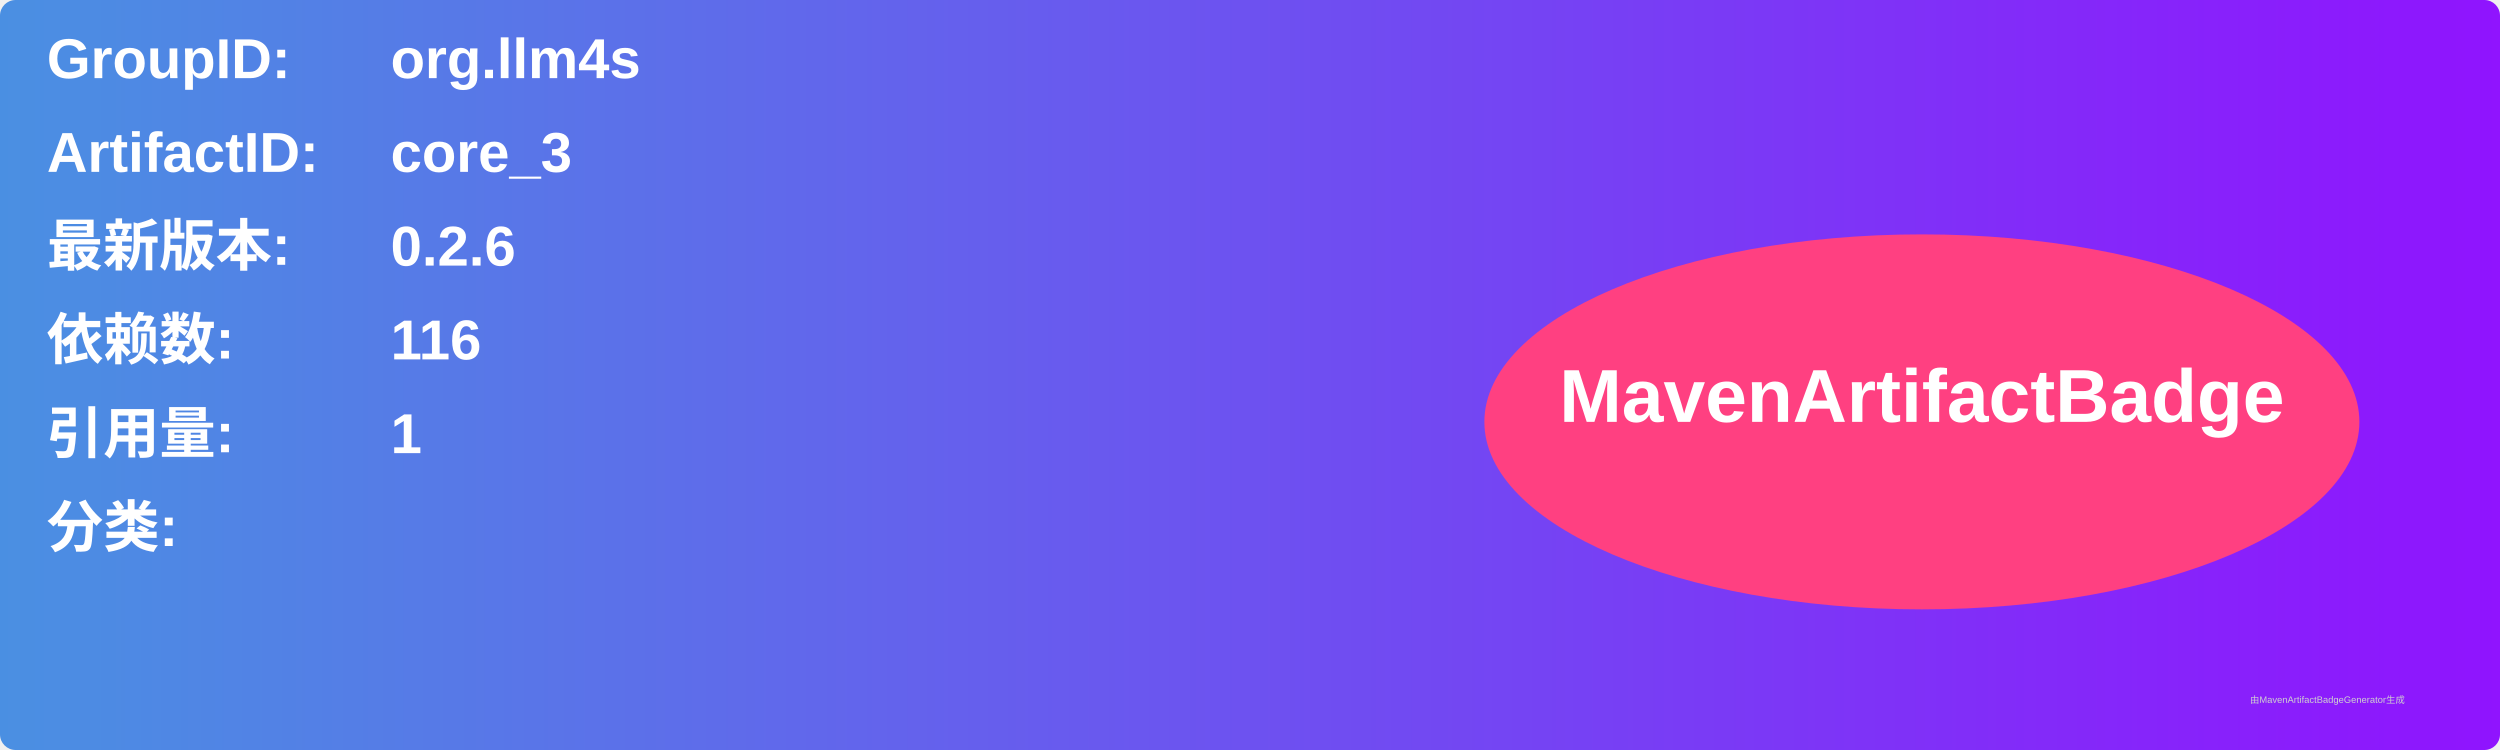
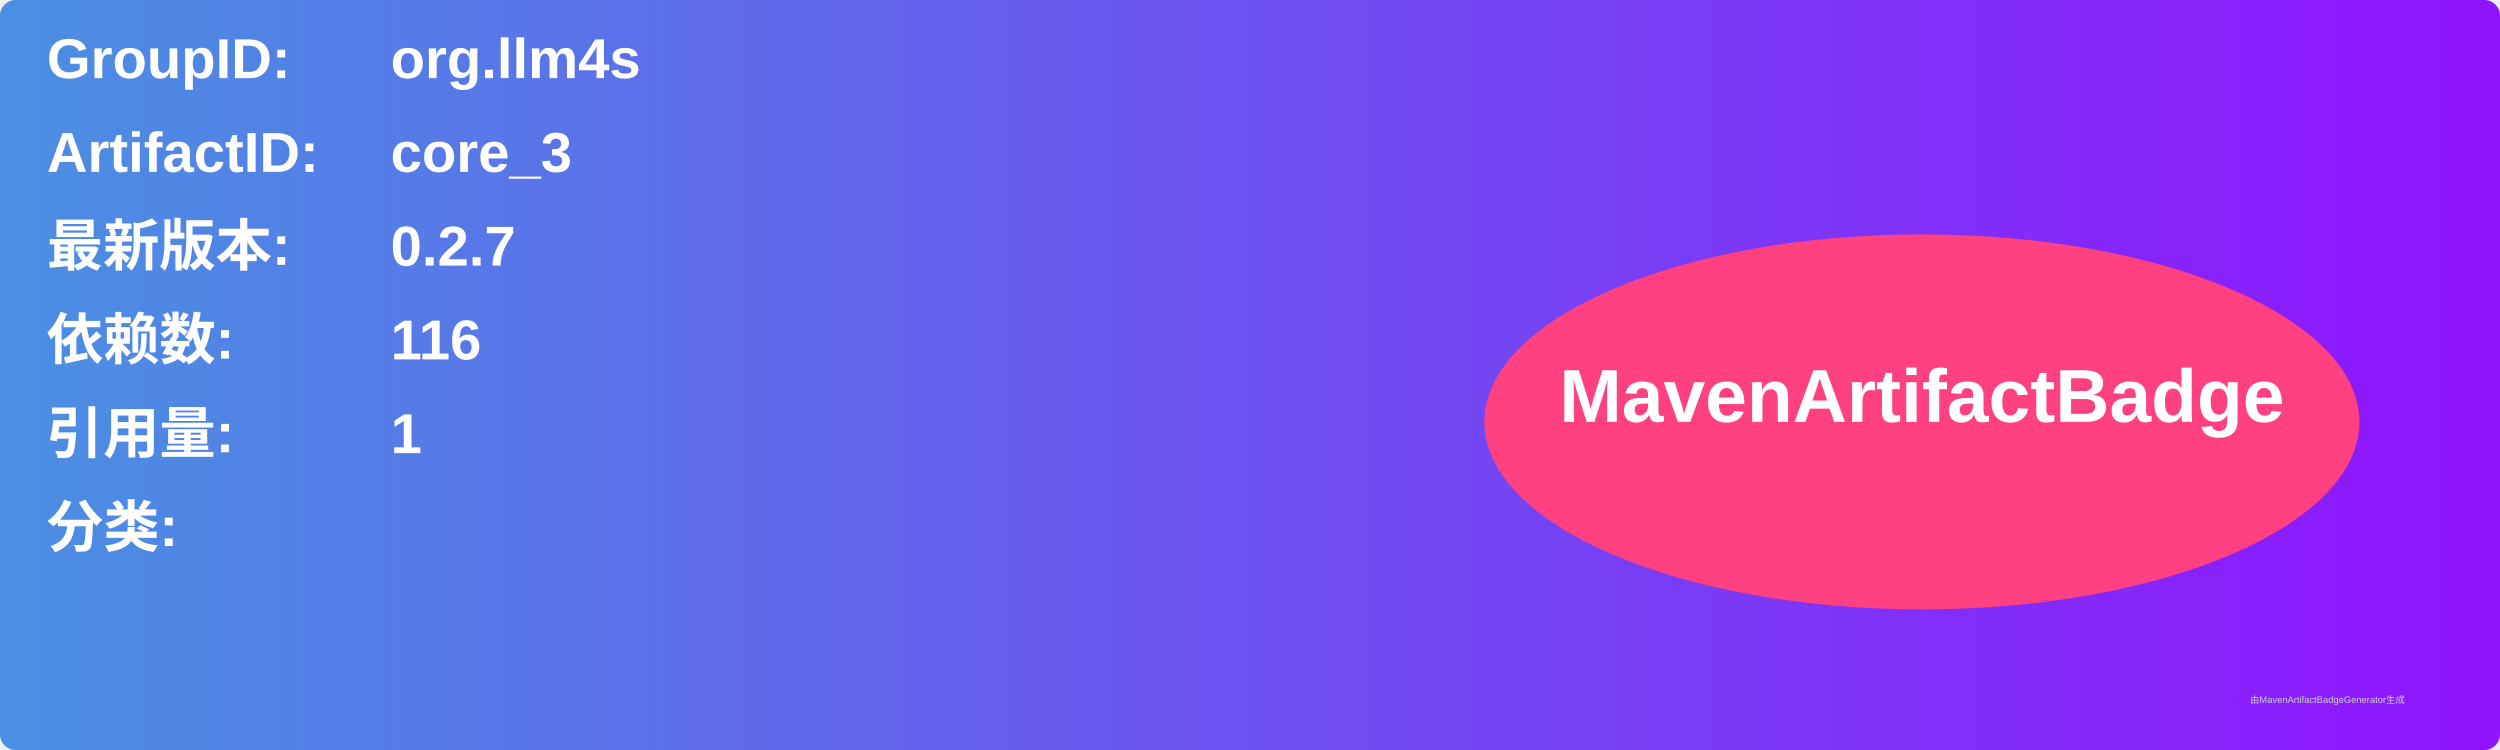
<svg xmlns="http://www.w3.org/2000/svg" width="800" height="240" viewBox="0 0 800 240">
  <linearGradient id="grad" x1="0%" y1="0%" x2="100%" y2="0%">
    <stop offset="0%" stop-color="#4a90e2" />
    <stop offset="100%" stop-color="#9013fe" />
  </linearGradient>
  <rect width="100%" height="100%" rx="5" ry="5" fill="url(#grad)" />
  <g transform="translate(15, 15)">
    <text x="0" y="10" font-family="Arial" font-size="18" fill="white" font-weight="bold" width="260">GroupID:</text>
    <text x="110" y="10" font-family="Arial" font-size="18" fill="white" font-weight="bold" width="460">org.llm4s</text>
    <text x="0" y="40" font-family="Arial" font-size="18" fill="white" font-weight="bold" width="260">ArtifactID:</text>
    <text x="110" y="40" font-family="Arial" font-size="18" fill="white" font-weight="bold" width="460">core_3</text>
    <text x="0" y="70" font-family="Arial" font-size="18" fill="white" font-weight="bold">最新版本:</text>
    <text x="110" y="70" font-family="Arial" font-size="18" fill="white" font-weight="bold">
-       <tspan font-weight="bold">0.2.6</tspan>
+       <tspan font-weight="bold">0.2.7</tspan>
    </text>
    <text x="0" y="100" font-family="Arial" font-size="18" fill="white" font-weight="bold">依赖数: </text>
    <text x="110" y="100" font-family="Arial" font-size="18" fill="white">
      <tspan font-weight="bold">116</tspan>
    </text>
    <text x="0" y="130" font-family="Arial" font-size="18" fill="white" font-weight="bold">引用量: </text>
    <text x="110" y="130" font-family="Arial" font-size="18" fill="white">
      <tspan font-weight="bold">1</tspan>
    </text>
    <text x="0" y="160" font-family="Arial" font-size="18" fill="white" font-weight="bold">分类:</text>
    <text x="10" y="190" font-family="Arial" font-size="10" fill="white">
      <tspan font-weight="bold" />
    </text>
    <ellipse cx="600" cy="120" rx="140" ry="60" fill="#ff4081" />
    <text x="600" y="120" text-anchor="middle" font-family="Arial" font-size="24" fill="white" font-weight="bold">MavenArtifactBadge</text>
  </g>
  <text x="720" y="225" font-family="Arial" font-size="3" fill="#d0d0d0">由MavenArtifactBadgeGenerator生成</text>
</svg>
